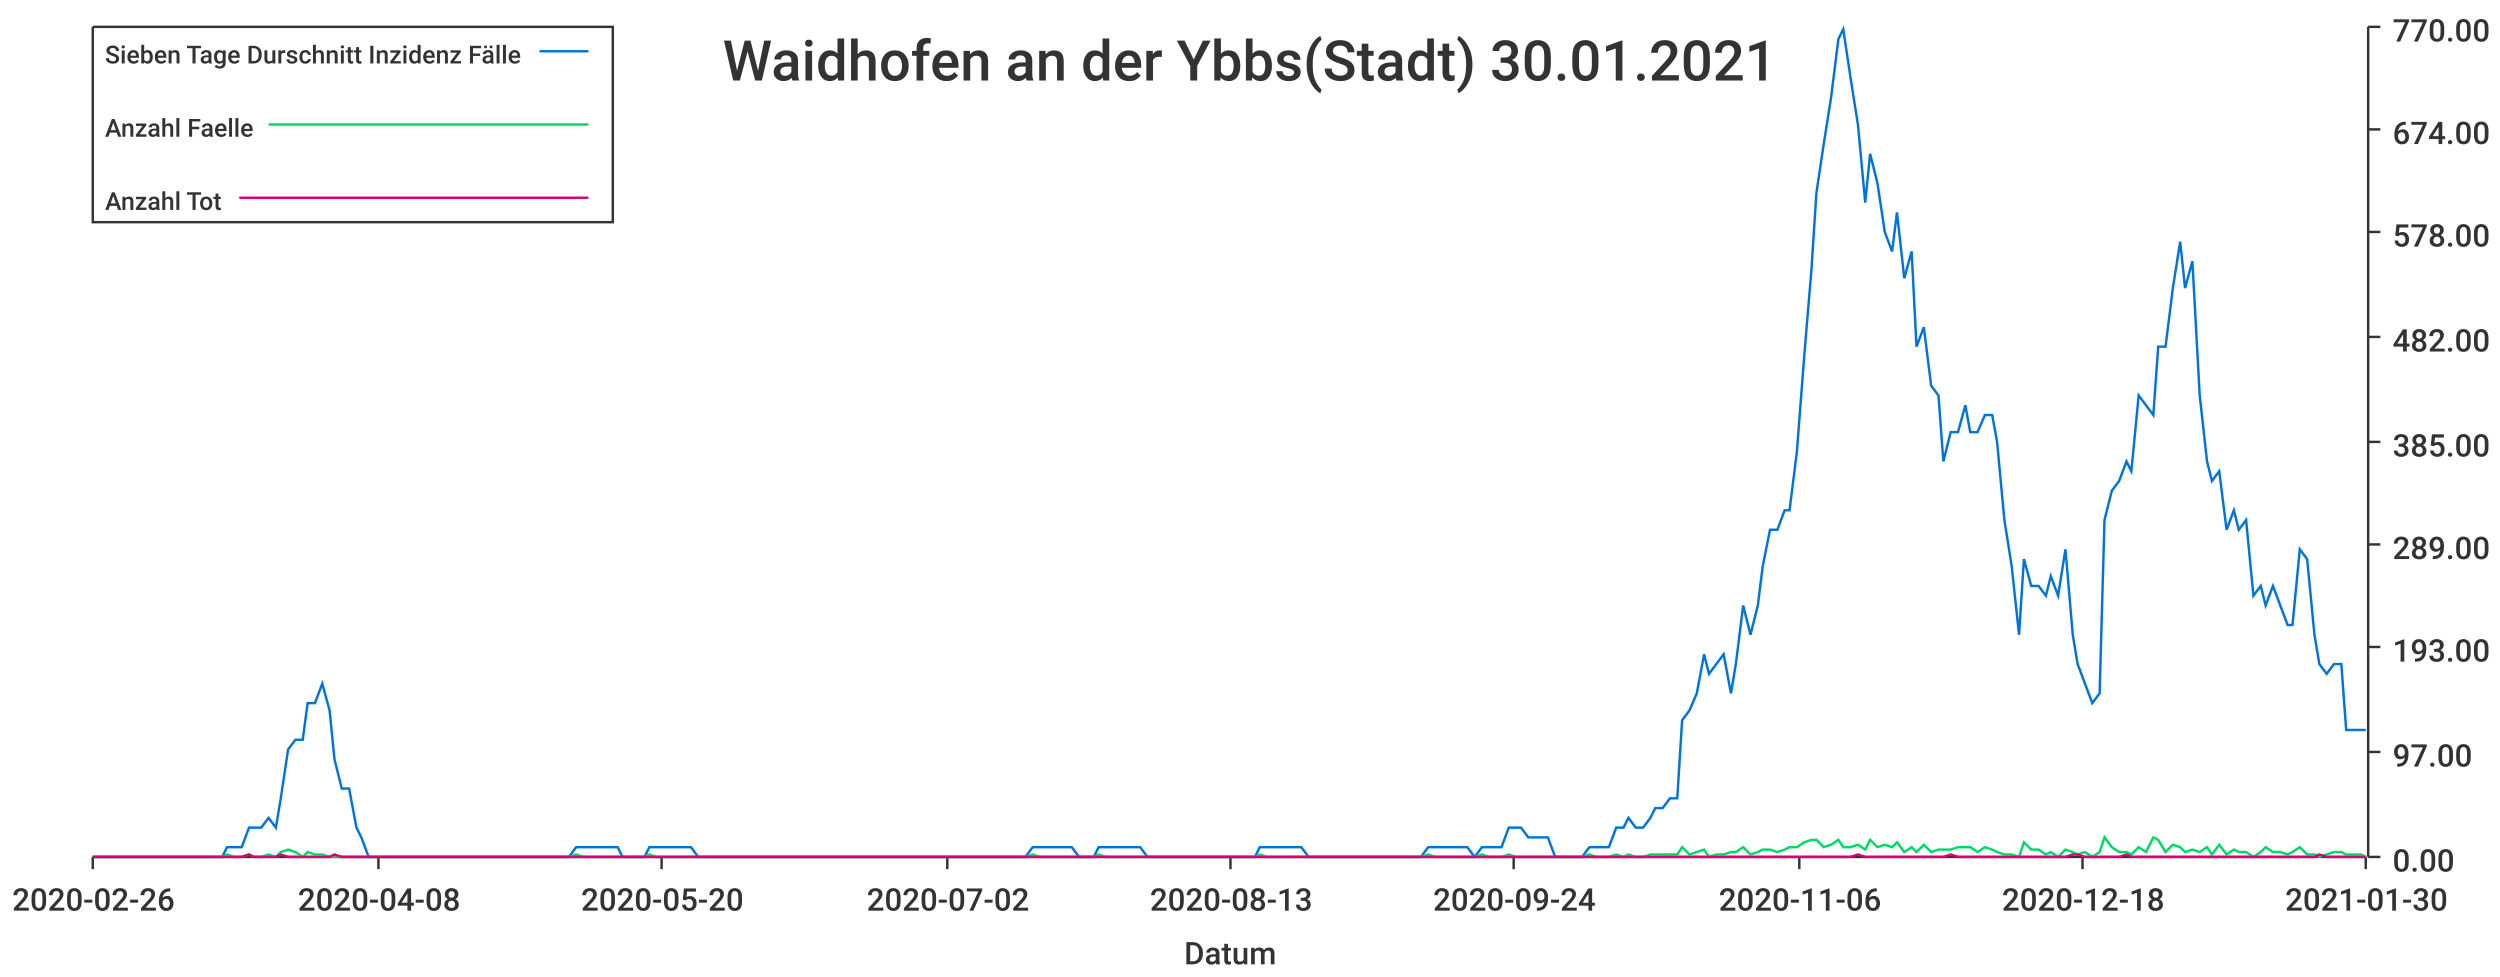
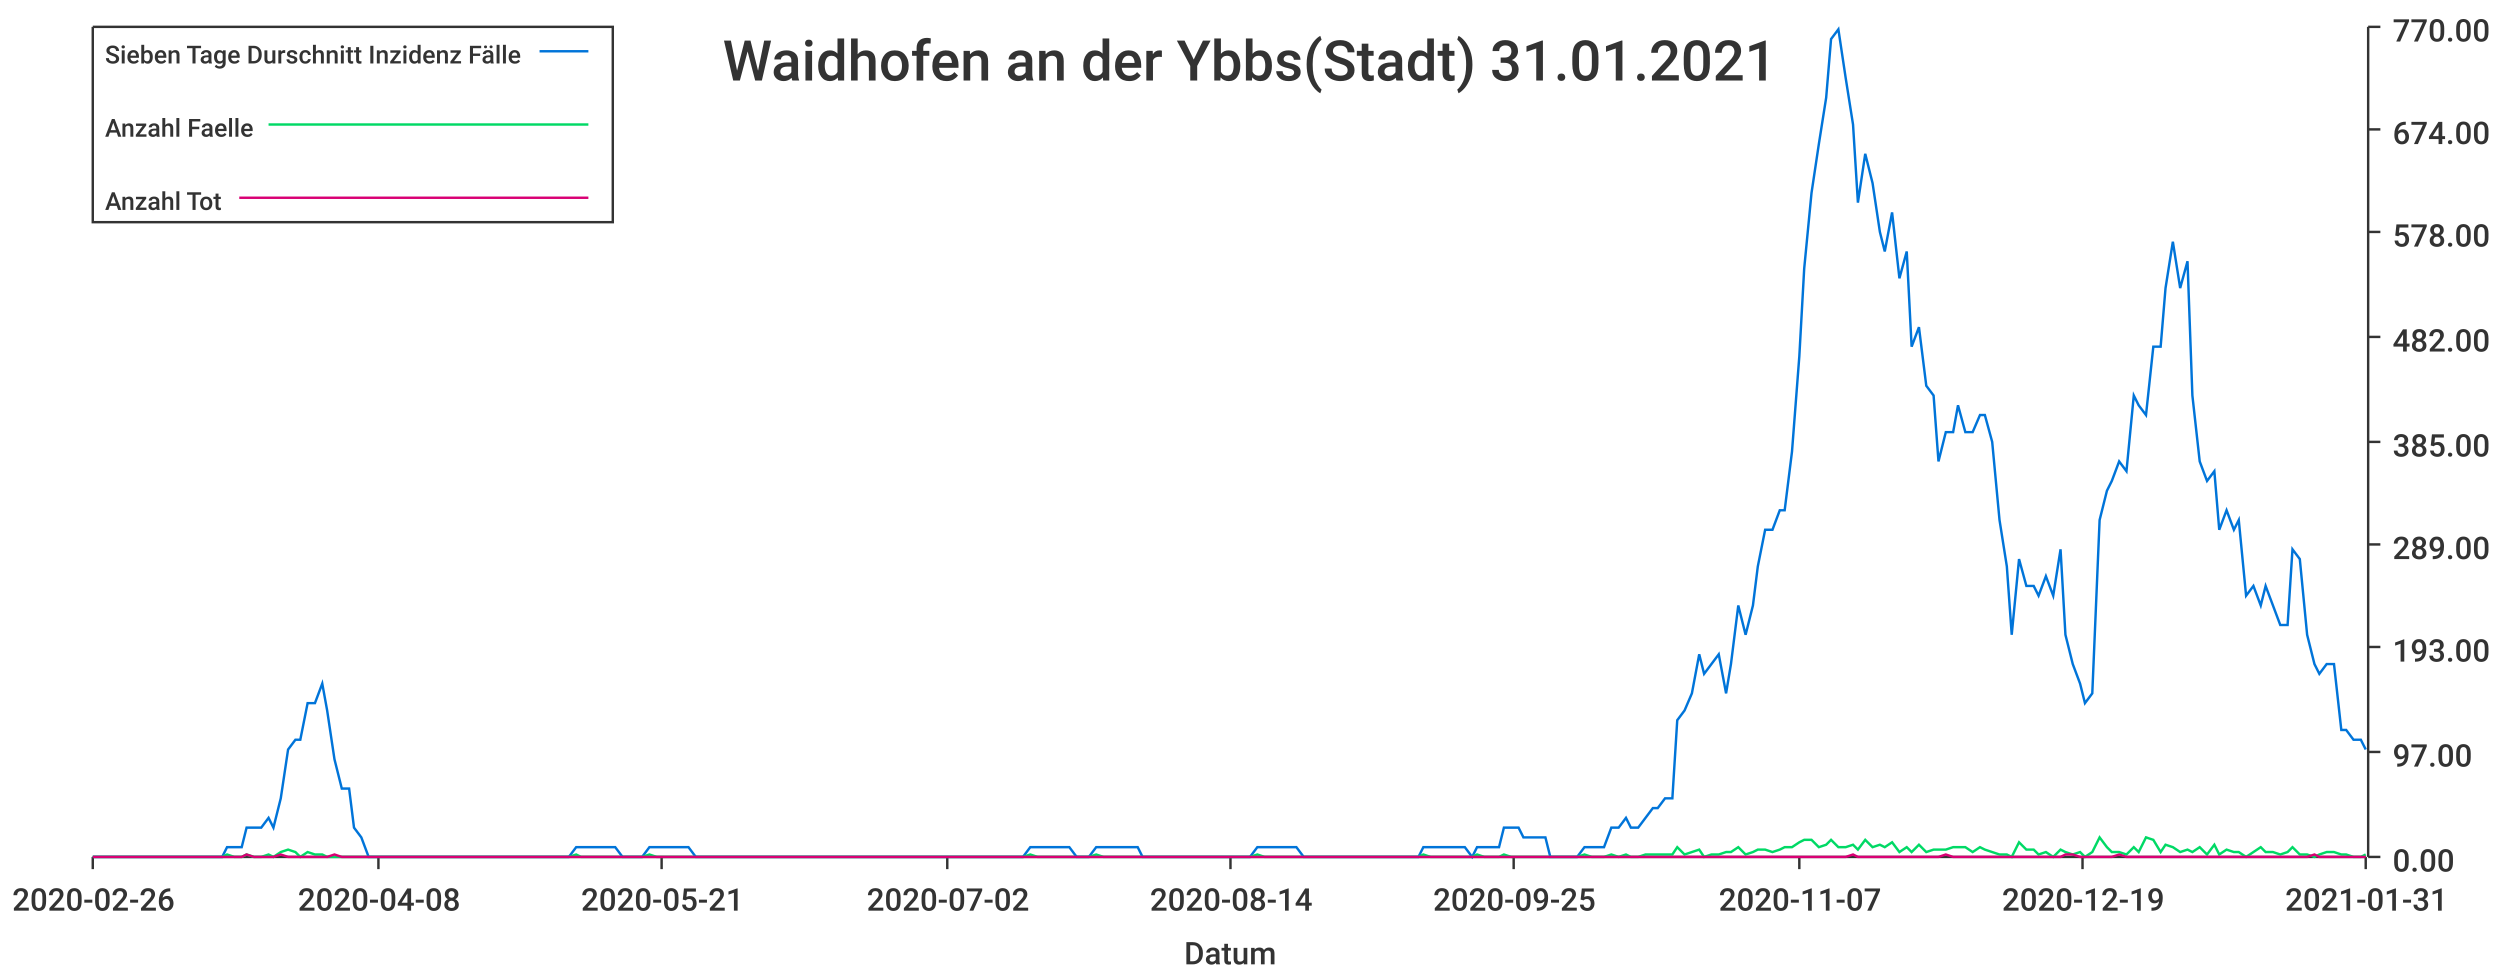
<svg xmlns="http://www.w3.org/2000/svg" width="1024" height="400">\n<path d="M 0 0 L 1024 0 L 1024 400 L 0 400 L 0 0" style="stroke-width:0;stroke:rgba(255,255,255,1.0);fill:rgba(255,255,255,1.0)" />
  <path d="M 38 11 L 969 11 L 969 351 L 38 351 L 38 11" style="stroke-width:0;stroke:rgba(255,255,255,1.0);fill:rgba(255,255,255,1.0)" />
  <path d="M 38 351 L 969 351" style="stroke-width:1;stroke:rgba(51,51,51,1.0);fill:none" />
  <path d="M 38 351 L 38 356" style="stroke-width:1;stroke:rgba(51,51,51,1.0);fill:none" />
  <text x="5" y="373" style="stroke-width:0;stroke:none;fill:rgba(51,51,51,1.0);font-size:12.8px;font-family:'Roboto Medium',sans-serif">2020-02-26</text>
  <path d="M 155 351 L 155 356" style="stroke-width:1;stroke:rgba(51,51,51,1.0);fill:none" />
  <text x="122" y="373" style="stroke-width:0;stroke:none;fill:rgba(51,51,51,1.0);font-size:12.8px;font-family:'Roboto Medium',sans-serif">2020-04-08</text>
  <path d="M 271 351 L 271 356" style="stroke-width:1;stroke:rgba(51,51,51,1.0);fill:none" />
-   <text x="238" y="373" style="stroke-width:0;stroke:none;fill:rgba(51,51,51,1.0);font-size:12.8px;font-family:'Roboto Medium',sans-serif">2020-05-20</text>
+   <text x="238" y="373" style="stroke-width:0;stroke:none;fill:rgba(51,51,51,1.0);font-size:12.8px;font-family:'Roboto Medium',sans-serif">2020-05-21</text>
  <path d="M 388 351 L 388 356" style="stroke-width:1;stroke:rgba(51,51,51,1.0);fill:none" />
  <text x="355" y="373" style="stroke-width:0;stroke:none;fill:rgba(51,51,51,1.0);font-size:12.8px;font-family:'Roboto Medium',sans-serif">2020-07-02</text>
  <path d="M 504 351 L 504 356" style="stroke-width:1;stroke:rgba(51,51,51,1.0);fill:none" />
-   <text x="471" y="373" style="stroke-width:0;stroke:none;fill:rgba(51,51,51,1.0);font-size:12.8px;font-family:'Roboto Medium',sans-serif">2020-08-13</text>
+   <text x="471" y="373" style="stroke-width:0;stroke:none;fill:rgba(51,51,51,1.0);font-size:12.8px;font-family:'Roboto Medium',sans-serif">2020-08-14</text>
  <path d="M 620 351 L 620 356" style="stroke-width:1;stroke:rgba(51,51,51,1.0);fill:none" />
-   <text x="587" y="373" style="stroke-width:0;stroke:none;fill:rgba(51,51,51,1.0);font-size:12.8px;font-family:'Roboto Medium',sans-serif">2020-09-24</text>
+   <text x="587" y="373" style="stroke-width:0;stroke:none;fill:rgba(51,51,51,1.0);font-size:12.8px;font-family:'Roboto Medium',sans-serif">2020-09-25</text>
  <path d="M 737 351 L 737 356" style="stroke-width:1;stroke:rgba(51,51,51,1.0);fill:none" />
-   <text x="704" y="373" style="stroke-width:0;stroke:none;fill:rgba(51,51,51,1.0);font-size:12.8px;font-family:'Roboto Medium',sans-serif">2020-11-06</text>
+   <text x="704" y="373" style="stroke-width:0;stroke:none;fill:rgba(51,51,51,1.0);font-size:12.8px;font-family:'Roboto Medium',sans-serif">2020-11-07</text>
  <path d="M 853 351 L 853 356" style="stroke-width:1;stroke:rgba(51,51,51,1.0);fill:none" />
-   <text x="820" y="373" style="stroke-width:0;stroke:none;fill:rgba(51,51,51,1.0);font-size:12.8px;font-family:'Roboto Medium',sans-serif">2020-12-18</text>
+   <text x="820" y="373" style="stroke-width:0;stroke:none;fill:rgba(51,51,51,1.0);font-size:12.8px;font-family:'Roboto Medium',sans-serif">2020-12-19</text>
  <path d="M 969 351 L 969 356" style="stroke-width:1;stroke:rgba(51,51,51,1.0);fill:none" />
-   <text x="936" y="373" style="stroke-width:0;stroke:none;fill:rgba(51,51,51,1.0);font-size:12.8px;font-family:'Roboto Medium',sans-serif">2021-01-30</text>
+   <text x="936" y="373" style="stroke-width:0;stroke:none;fill:rgba(51,51,51,1.0);font-size:12.8px;font-family:'Roboto Medium',sans-serif">2021-01-31</text>
  <text x="485" y="395" style="stroke-width:0;stroke:none;fill:rgba(51,51,51,1.0);font-size:12.8px;font-family:'Roboto Medium',sans-serif">Datum</text>
  <path d="M 970 351 L 970 11" style="stroke-width:1;stroke:rgba(51,51,51,1.0);fill:none" />
  <path d="M 970 351 L 975 351" style="stroke-width:1;stroke:rgba(51,51,51,1.0);fill:none" />
  <text x="980" y="357" style="stroke-width:0;stroke:none;fill:rgba(51,51,51,1.0);font-size:12.8px;font-family:'Roboto Medium',sans-serif">0.00</text>
  <path d="M 970 308 L 975 308" style="stroke-width:1;stroke:rgba(51,51,51,1.0);fill:none" />
  <text x="980" y="314" style="stroke-width:0;stroke:none;fill:rgba(51,51,51,1.0);font-size:12.8px;font-family:'Roboto Medium',sans-serif">97.00</text>
  <path d="M 970 265 L 975 265" style="stroke-width:1;stroke:rgba(51,51,51,1.0);fill:none" />
  <text x="980" y="271" style="stroke-width:0;stroke:none;fill:rgba(51,51,51,1.0);font-size:12.8px;font-family:'Roboto Medium',sans-serif">193.00</text>
  <path d="M 970 223 L 975 223" style="stroke-width:1;stroke:rgba(51,51,51,1.0);fill:none" />
  <text x="980" y="229" style="stroke-width:0;stroke:none;fill:rgba(51,51,51,1.0);font-size:12.8px;font-family:'Roboto Medium',sans-serif">289.00</text>
  <path d="M 970 181 L 975 181" style="stroke-width:1;stroke:rgba(51,51,51,1.0);fill:none" />
  <text x="980" y="187" style="stroke-width:0;stroke:none;fill:rgba(51,51,51,1.0);font-size:12.8px;font-family:'Roboto Medium',sans-serif">385.00</text>
  <path d="M 970 138 L 975 138" style="stroke-width:1;stroke:rgba(51,51,51,1.0);fill:none" />
  <text x="980" y="144" style="stroke-width:0;stroke:none;fill:rgba(51,51,51,1.0);font-size:12.8px;font-family:'Roboto Medium',sans-serif">482.00</text>
  <path d="M 970 95 L 975 95" style="stroke-width:1;stroke:rgba(51,51,51,1.0);fill:none" />
  <text x="980" y="101" style="stroke-width:0;stroke:none;fill:rgba(51,51,51,1.0);font-size:12.8px;font-family:'Roboto Medium',sans-serif">578.00</text>
  <path d="M 970 53 L 975 53" style="stroke-width:1;stroke:rgba(51,51,51,1.0);fill:none" />
  <text x="980" y="59" style="stroke-width:0;stroke:none;fill:rgba(51,51,51,1.0);font-size:12.8px;font-family:'Roboto Medium',sans-serif">674.00</text>
  <path d="M 970 11 L 975 11" style="stroke-width:1;stroke:rgba(51,51,51,1.0);fill:none" />
  <text x="980" y="17" style="stroke-width:0;stroke:none;fill:rgba(51,51,51,1.0);font-size:12.8px;font-family:'Roboto Medium',sans-serif">770.00</text>
-   <path d="M 38 351 L 41 351 L 44 351 L 47 351 L 49 351 L 52 351 L 55 351 L 58 351 L 60 351 L 63 351 L 66 351 L 69 351 L 71 351 L 74 351 L 77 351 L 80 351 L 82 351 L 85 351 L 88 351 L 91 351 L 93 347 L 96 347 L 99 347 L 102 339 L 104 339 L 107 339 L 110 335 L 113 339 L 115 327 L 118 307 L 121 303 L 124 303 L 126 288 L 129 288 L 132 280 L 135 291 L 137 311 L 140 323 L 143 323 L 146 339 L 148 343 L 151 351 L 154 351 L 157 351 L 159 351 L 162 351 L 165 351 L 168 351 L 170 351 L 173 351 L 176 351 L 179 351 L 181 351 L 184 351 L 187 351 L 190 351 L 192 351 L 195 351 L 198 351 L 201 351 L 203 351 L 206 351 L 209 351 L 212 351 L 214 351 L 217 351 L 220 351 L 223 351 L 225 351 L 228 351 L 231 351 L 233 351 L 236 347 L 239 347 L 242 347 L 244 347 L 247 347 L 250 347 L 253 347 L 255 351 L 258 351 L 261 351 L 264 351 L 266 347 L 269 347 L 272 347 L 275 347 L 277 347 L 280 347 L 283 347 L 286 351 L 288 351 L 291 351 L 294 351 L 297 351 L 299 351 L 302 351 L 305 351 L 308 351 L 310 351 L 313 351 L 316 351 L 319 351 L 321 351 L 324 351 L 327 351 L 330 351 L 332 351 L 335 351 L 338 351 L 341 351 L 343 351 L 346 351 L 349 351 L 352 351 L 354 351 L 357 351 L 360 351 L 363 351 L 365 351 L 368 351 L 371 351 L 374 351 L 376 351 L 379 351 L 382 351 L 385 351 L 387 351 L 390 351 L 393 351 L 396 351 L 398 351 L 401 351 L 404 351 L 407 351 L 409 351 L 412 351 L 415 351 L 417 351 L 420 351 L 423 347 L 426 347 L 428 347 L 431 347 L 434 347 L 437 347 L 439 347 L 442 351 L 445 351 L 448 351 L 450 347 L 453 347 L 456 347 L 459 347 L 461 347 L 464 347 L 467 347 L 470 351 L 472 351 L 475 351 L 478 351 L 481 351 L 483 351 L 486 351 L 489 351 L 492 351 L 494 351 L 497 351 L 500 351 L 503 351 L 505 351 L 508 351 L 511 351 L 514 351 L 516 347 L 519 347 L 522 347 L 525 347 L 527 347 L 530 347 L 533 347 L 536 351 L 538 351 L 541 351 L 544 351 L 547 351 L 549 351 L 552 351 L 555 351 L 558 351 L 560 351 L 563 351 L 566 351 L 569 351 L 571 351 L 574 351 L 577 351 L 580 351 L 582 351 L 585 347 L 588 347 L 591 347 L 593 347 L 596 347 L 599 347 L 601 347 L 604 351 L 607 347 L 610 347 L 612 347 L 615 347 L 618 339 L 621 339 L 623 339 L 626 343 L 629 343 L 632 343 L 634 343 L 637 351 L 640 351 L 643 351 L 645 351 L 648 351 L 651 347 L 654 347 L 656 347 L 659 347 L 662 339 L 665 339 L 667 335 L 670 339 L 673 339 L 676 335 L 678 331 L 681 331 L 684 327 L 687 327 L 689 295 L 692 291 L 695 284 L 698 268 L 700 276 L 703 272 L 706 268 L 709 284 L 711 272 L 714 248 L 717 260 L 720 248 L 722 232 L 725 217 L 728 217 L 731 209 L 733 209 L 736 185 L 739 146 L 742 110 L 744 79 L 747 59 L 750 40 L 753 16 L 755 12 L 758 32 L 761 51 L 764 83 L 766 63 L 769 75 L 772 95 L 775 103 L 777 87 L 780 114 L 783 103 L 785 142 L 788 134 L 791 158 L 794 162 L 796 189 L 799 177 L 802 177 L 805 166 L 807 177 L 810 177 L 813 170 L 816 170 L 818 181 L 821 213 L 824 232 L 827 260 L 829 229 L 832 240 L 835 240 L 838 244 L 840 236 L 843 244 L 846 225 L 849 260 L 851 272 L 854 280 L 857 288 L 860 284 L 862 213 L 865 201 L 868 197 L 871 189 L 873 193 L 876 162 L 879 166 L 882 170 L 884 142 L 887 142 L 890 118 L 893 99 L 895 118 L 898 107 L 901 162 L 904 189 L 906 197 L 909 193 L 912 217 L 915 209 L 917 217 L 920 213 L 923 244 L 926 240 L 928 248 L 931 240 L 934 248 L 937 256 L 939 256 L 942 225 L 945 229 L 948 260 L 950 272 L 953 276 L 956 272 L 959 272 L 961 299 L 964 299 L 967 299 L 969 299" style="stroke-width:1;stroke:rgba(0,116,217,1.0);fill:none" />
-   <path d="M 38 351 L 41 351 L 44 351 L 47 351 L 49 351 L 52 351 L 55 351 L 58 351 L 60 351 L 63 351 L 66 351 L 69 351 L 71 351 L 74 351 L 77 351 L 80 351 L 82 351 L 85 351 L 88 351 L 91 351 L 93 350 L 96 351 L 99 351 L 102 350 L 104 351 L 107 351 L 110 350 L 113 351 L 115 349 L 118 348 L 121 349 L 124 351 L 126 349 L 129 350 L 132 350 L 135 351 L 137 351 L 140 351 L 143 351 L 146 351 L 148 351 L 151 351 L 154 351 L 157 351 L 159 351 L 162 351 L 165 351 L 168 351 L 170 351 L 173 351 L 176 351 L 179 351 L 181 351 L 184 351 L 187 351 L 190 351 L 192 351 L 195 351 L 198 351 L 201 351 L 203 351 L 206 351 L 209 351 L 212 351 L 214 351 L 217 351 L 220 351 L 223 351 L 225 351 L 228 351 L 231 351 L 233 351 L 236 350 L 239 351 L 242 351 L 244 351 L 247 351 L 250 351 L 253 351 L 255 351 L 258 351 L 261 351 L 264 351 L 266 350 L 269 351 L 272 351 L 275 351 L 277 351 L 280 351 L 283 351 L 286 351 L 288 351 L 291 351 L 294 351 L 297 351 L 299 351 L 302 351 L 305 351 L 308 351 L 310 351 L 313 351 L 316 351 L 319 351 L 321 351 L 324 351 L 327 351 L 330 351 L 332 351 L 335 351 L 338 351 L 341 351 L 343 351 L 346 351 L 349 351 L 352 351 L 354 351 L 357 351 L 360 351 L 363 351 L 365 351 L 368 351 L 371 351 L 374 351 L 376 351 L 379 351 L 382 351 L 385 351 L 387 351 L 390 351 L 393 351 L 396 351 L 398 351 L 401 351 L 404 351 L 407 351 L 409 351 L 412 351 L 415 351 L 417 351 L 420 351 L 423 350 L 426 351 L 428 351 L 431 351 L 434 351 L 437 351 L 439 351 L 442 351 L 445 351 L 448 351 L 450 350 L 453 351 L 456 351 L 459 351 L 461 351 L 464 351 L 467 351 L 470 351 L 472 351 L 475 351 L 478 351 L 481 351 L 483 351 L 486 351 L 489 351 L 492 351 L 494 351 L 497 351 L 500 351 L 503 351 L 505 351 L 508 351 L 511 351 L 514 351 L 516 350 L 519 351 L 522 351 L 525 351 L 527 351 L 530 351 L 533 351 L 536 351 L 538 351 L 541 351 L 544 351 L 547 351 L 549 351 L 552 351 L 555 351 L 558 351 L 560 351 L 563 351 L 566 351 L 569 351 L 571 351 L 574 351 L 577 351 L 580 351 L 582 351 L 585 350 L 588 351 L 591 351 L 593 351 L 596 351 L 599 351 L 601 351 L 604 351 L 607 350 L 610 351 L 612 351 L 615 351 L 618 350 L 621 351 L 623 351 L 626 351 L 629 351 L 632 351 L 634 351 L 637 351 L 640 351 L 643 351 L 645 351 L 648 351 L 651 350 L 654 351 L 656 351 L 659 351 L 662 350 L 665 351 L 667 350 L 670 351 L 673 351 L 676 350 L 678 350 L 681 350 L 684 350 L 687 350 L 689 347 L 692 350 L 695 349 L 698 348 L 700 351 L 703 350 L 706 350 L 709 349 L 711 349 L 714 347 L 717 350 L 720 349 L 722 348 L 725 348 L 728 349 L 731 348 L 733 347 L 736 347 L 739 345 L 742 344 L 744 344 L 747 347 L 750 346 L 753 344 L 755 347 L 758 347 L 761 346 L 764 348 L 766 344 L 769 347 L 772 346 L 775 347 L 777 345 L 780 349 L 783 347 L 785 349 L 788 346 L 791 349 L 794 348 L 796 348 L 799 348 L 802 347 L 805 347 L 807 347 L 810 349 L 813 347 L 816 348 L 818 349 L 821 350 L 824 350 L 827 351 L 829 345 L 832 348 L 835 348 L 838 350 L 840 349 L 843 351 L 846 348 L 849 349 L 851 350 L 854 349 L 857 351 L 860 349 L 862 343 L 865 347 L 868 349 L 871 349 L 873 350 L 876 347 L 879 349 L 882 343 L 884 344 L 887 349 L 890 346 L 893 347 L 895 349 L 898 348 L 901 349 L 904 347 L 906 350 L 909 346 L 912 350 L 915 348 L 917 349 L 920 349 L 923 351 L 926 349 L 928 347 L 931 349 L 934 349 L 937 350 L 939 349 L 942 347 L 945 350 L 948 350 L 950 351 L 953 350 L 956 349 L 959 349 L 961 350 L 964 350 L 967 350 L 969 351" style="stroke-width:1;stroke:rgba(0,217,101,1.0);fill:none" />
-   <path d="M 38 351 L 41 351 L 44 351 L 47 351 L 49 351 L 52 351 L 55 351 L 58 351 L 60 351 L 63 351 L 66 351 L 69 351 L 71 351 L 74 351 L 77 351 L 80 351 L 82 351 L 85 351 L 88 351 L 91 351 L 93 351 L 96 351 L 99 351 L 102 350 L 104 351 L 107 351 L 110 351 L 113 351 L 115 350 L 118 351 L 121 351 L 124 351 L 126 351 L 129 351 L 132 351 L 135 351 L 137 350 L 140 351 L 143 351 L 146 351 L 148 351 L 151 351 L 154 351 L 157 351 L 159 351 L 162 351 L 165 351 L 168 351 L 170 351 L 173 351 L 176 351 L 179 351 L 181 351 L 184 351 L 187 351 L 190 351 L 192 351 L 195 351 L 198 351 L 201 351 L 203 351 L 206 351 L 209 351 L 212 351 L 214 351 L 217 351 L 220 351 L 223 351 L 225 351 L 228 351 L 231 351 L 233 351 L 236 351 L 239 351 L 242 351 L 244 351 L 247 351 L 250 351 L 253 351 L 255 351 L 258 351 L 261 351 L 264 351 L 266 351 L 269 351 L 272 351 L 275 351 L 277 351 L 280 351 L 283 351 L 286 351 L 288 351 L 291 351 L 294 351 L 297 351 L 299 351 L 302 351 L 305 351 L 308 351 L 310 351 L 313 351 L 316 351 L 319 351 L 321 351 L 324 351 L 327 351 L 330 351 L 332 351 L 335 351 L 338 351 L 341 351 L 343 351 L 346 351 L 349 351 L 352 351 L 354 351 L 357 351 L 360 351 L 363 351 L 365 351 L 368 351 L 371 351 L 374 351 L 376 351 L 379 351 L 382 351 L 385 351 L 387 351 L 390 351 L 393 351 L 396 351 L 398 351 L 401 351 L 404 351 L 407 351 L 409 351 L 412 351 L 415 351 L 417 351 L 420 351 L 423 351 L 426 351 L 428 351 L 431 351 L 434 351 L 437 351 L 439 351 L 442 351 L 445 351 L 448 351 L 450 351 L 453 351 L 456 351 L 459 351 L 461 351 L 464 351 L 467 351 L 470 351 L 472 351 L 475 351 L 478 351 L 481 351 L 483 351 L 486 351 L 489 351 L 492 351 L 494 351 L 497 351 L 500 351 L 503 351 L 505 351 L 508 351 L 511 351 L 514 351 L 516 351 L 519 351 L 522 351 L 525 351 L 527 351 L 530 351 L 533 351 L 536 351 L 538 351 L 541 351 L 544 351 L 547 351 L 549 351 L 552 351 L 555 351 L 558 351 L 560 351 L 563 351 L 566 351 L 569 351 L 571 351 L 574 351 L 577 351 L 580 351 L 582 351 L 585 351 L 588 351 L 591 351 L 593 351 L 596 351 L 599 351 L 601 351 L 604 351 L 607 351 L 610 351 L 612 351 L 615 351 L 618 351 L 621 351 L 623 351 L 626 351 L 629 351 L 632 351 L 634 351 L 637 351 L 640 351 L 643 351 L 645 351 L 648 351 L 651 351 L 654 351 L 656 351 L 659 351 L 662 351 L 665 351 L 667 351 L 670 351 L 673 351 L 676 351 L 678 351 L 681 351 L 684 351 L 687 351 L 689 351 L 692 351 L 695 351 L 698 351 L 700 351 L 703 351 L 706 351 L 709 351 L 711 351 L 714 351 L 717 351 L 720 351 L 722 351 L 725 351 L 728 351 L 731 351 L 733 351 L 736 351 L 739 351 L 742 351 L 744 351 L 747 351 L 750 351 L 753 351 L 755 351 L 758 351 L 761 350 L 764 351 L 766 351 L 769 351 L 772 351 L 775 351 L 777 351 L 780 351 L 783 351 L 785 351 L 788 351 L 791 351 L 794 351 L 796 351 L 799 350 L 802 351 L 805 351 L 807 351 L 810 351 L 813 351 L 816 351 L 818 351 L 821 351 L 824 351 L 827 351 L 829 351 L 832 351 L 835 351 L 838 351 L 840 351 L 843 351 L 846 351 L 849 350 L 851 350 L 854 351 L 857 351 L 860 351 L 862 351 L 865 351 L 868 351 L 871 350 L 873 351 L 876 351 L 879 351 L 882 351 L 884 351 L 887 351 L 890 351 L 893 351 L 895 351 L 898 351 L 901 351 L 904 351 L 906 351 L 909 351 L 912 351 L 915 351 L 917 351 L 920 351 L 923 351 L 926 351 L 928 351 L 931 351 L 934 351 L 937 351 L 939 351 L 942 351 L 945 351 L 948 351 L 950 350 L 953 351 L 956 351 L 959 351 L 961 351 L 964 351 L 967 351 L 969 351" style="stroke-width:1;stroke:rgba(217,0,116,1.0);fill:none" />
-   <text x="296" y="33" style="stroke-width:0;stroke:none;fill:rgba(51,51,51,1.0);font-size:23.0px;font-family:'Roboto Medium',sans-serif">Waidhofen an der Ybbs(Stadt) 30.01.2021</text>
+   <path d="M 38 351 L 41 351 L 44 351 L 47 351 L 49 351 L 52 351 L 55 351 L 58 351 L 60 351 L 63 351 L 66 351 L 69 351 L 71 351 L 74 351 L 77 351 L 80 351 L 82 351 L 85 351 L 88 351 L 91 351 L 93 347 L 96 347 L 99 347 L 101 339 L 104 339 L 107 339 L 110 335 L 112 339 L 115 327 L 118 307 L 121 303 L 123 303 L 126 288 L 129 288 L 132 280 L 134 291 L 137 311 L 140 323 L 143 323 L 145 339 L 148 343 L 151 351 L 154 351 L 156 351 L 159 351 L 162 351 L 164 351 L 167 351 L 170 351 L 173 351 L 175 351 L 178 351 L 181 351 L 184 351 L 186 351 L 189 351 L 192 351 L 195 351 L 197 351 L 200 351 L 203 351 L 206 351 L 208 351 L 211 351 L 214 351 L 216 351 L 219 351 L 222 351 L 225 351 L 227 351 L 230 351 L 233 351 L 236 347 L 238 347 L 241 347 L 244 347 L 247 347 L 249 347 L 252 347 L 255 351 L 258 351 L 260 351 L 263 351 L 266 347 L 269 347 L 271 347 L 274 347 L 277 347 L 279 347 L 282 347 L 285 351 L 288 351 L 290 351 L 293 351 L 296 351 L 299 351 L 301 351 L 304 351 L 307 351 L 310 351 L 312 351 L 315 351 L 318 351 L 321 351 L 323 351 L 326 351 L 329 351 L 331 351 L 334 351 L 337 351 L 340 351 L 342 351 L 345 351 L 348 351 L 351 351 L 353 351 L 356 351 L 359 351 L 362 351 L 364 351 L 367 351 L 370 351 L 373 351 L 375 351 L 378 351 L 381 351 L 384 351 L 386 351 L 389 351 L 392 351 L 394 351 L 397 351 L 400 351 L 403 351 L 405 351 L 408 351 L 411 351 L 414 351 L 416 351 L 419 351 L 422 347 L 425 347 L 427 347 L 430 347 L 433 347 L 436 347 L 438 347 L 441 351 L 444 351 L 446 351 L 449 347 L 452 347 L 455 347 L 457 347 L 460 347 L 463 347 L 466 347 L 468 351 L 471 351 L 474 351 L 477 351 L 479 351 L 482 351 L 485 351 L 488 351 L 490 351 L 493 351 L 496 351 L 499 351 L 501 351 L 504 351 L 507 351 L 509 351 L 512 351 L 515 347 L 518 347 L 520 347 L 523 347 L 526 347 L 529 347 L 531 347 L 534 351 L 537 351 L 540 351 L 542 351 L 545 351 L 548 351 L 551 351 L 553 351 L 556 351 L 559 351 L 562 351 L 564 351 L 567 351 L 570 351 L 572 351 L 575 351 L 578 351 L 581 351 L 583 347 L 586 347 L 589 347 L 592 347 L 594 347 L 597 347 L 600 347 L 603 351 L 605 347 L 608 347 L 611 347 L 614 347 L 616 339 L 619 339 L 622 339 L 624 343 L 627 343 L 630 343 L 633 343 L 635 351 L 638 351 L 641 351 L 644 351 L 646 351 L 649 347 L 652 347 L 655 347 L 657 347 L 660 339 L 663 339 L 666 335 L 668 339 L 671 339 L 674 335 L 677 331 L 679 331 L 682 327 L 685 327 L 687 295 L 690 291 L 693 284 L 696 268 L 698 276 L 701 272 L 704 268 L 707 284 L 709 272 L 712 248 L 715 260 L 718 248 L 720 232 L 723 217 L 726 217 L 729 209 L 731 209 L 734 185 L 737 146 L 739 110 L 742 79 L 745 59 L 748 40 L 750 16 L 753 12 L 756 32 L 759 51 L 761 83 L 764 63 L 767 75 L 770 95 L 772 103 L 775 87 L 778 114 L 781 103 L 783 142 L 786 134 L 789 158 L 792 162 L 794 189 L 797 177 L 800 177 L 802 166 L 805 177 L 808 177 L 811 170 L 813 170 L 816 181 L 819 213 L 822 232 L 824 260 L 827 229 L 830 240 L 833 240 L 835 244 L 838 236 L 841 244 L 844 225 L 846 260 L 849 272 L 852 280 L 854 288 L 857 284 L 860 213 L 863 201 L 865 197 L 868 189 L 871 193 L 874 162 L 876 166 L 879 170 L 882 142 L 885 142 L 887 118 L 890 99 L 893 118 L 896 107 L 898 162 L 901 189 L 904 197 L 907 193 L 909 217 L 912 209 L 915 217 L 917 213 L 920 244 L 923 240 L 926 248 L 928 240 L 931 248 L 934 256 L 937 256 L 939 225 L 942 229 L 945 260 L 948 272 L 950 276 L 953 272 L 956 272 L 959 299 L 961 299 L 964 303 L 967 303 L 969 307" style="stroke-width:1;stroke:rgba(0,116,217,1.0);fill:none" />
+   <path d="M 38 351 L 41 351 L 44 351 L 47 351 L 49 351 L 52 351 L 55 351 L 58 351 L 60 351 L 63 351 L 66 351 L 69 351 L 71 351 L 74 351 L 77 351 L 80 351 L 82 351 L 85 351 L 88 351 L 91 351 L 93 350 L 96 351 L 99 351 L 101 350 L 104 351 L 107 351 L 110 350 L 112 351 L 115 349 L 118 348 L 121 349 L 123 351 L 126 349 L 129 350 L 132 350 L 134 351 L 137 351 L 140 351 L 143 351 L 145 351 L 148 351 L 151 351 L 154 351 L 156 351 L 159 351 L 162 351 L 164 351 L 167 351 L 170 351 L 173 351 L 175 351 L 178 351 L 181 351 L 184 351 L 186 351 L 189 351 L 192 351 L 195 351 L 197 351 L 200 351 L 203 351 L 206 351 L 208 351 L 211 351 L 214 351 L 216 351 L 219 351 L 222 351 L 225 351 L 227 351 L 230 351 L 233 351 L 236 350 L 238 351 L 241 351 L 244 351 L 247 351 L 249 351 L 252 351 L 255 351 L 258 351 L 260 351 L 263 351 L 266 350 L 269 351 L 271 351 L 274 351 L 277 351 L 279 351 L 282 351 L 285 351 L 288 351 L 290 351 L 293 351 L 296 351 L 299 351 L 301 351 L 304 351 L 307 351 L 310 351 L 312 351 L 315 351 L 318 351 L 321 351 L 323 351 L 326 351 L 329 351 L 331 351 L 334 351 L 337 351 L 340 351 L 342 351 L 345 351 L 348 351 L 351 351 L 353 351 L 356 351 L 359 351 L 362 351 L 364 351 L 367 351 L 370 351 L 373 351 L 375 351 L 378 351 L 381 351 L 384 351 L 386 351 L 389 351 L 392 351 L 394 351 L 397 351 L 400 351 L 403 351 L 405 351 L 408 351 L 411 351 L 414 351 L 416 351 L 419 351 L 422 350 L 425 351 L 427 351 L 430 351 L 433 351 L 436 351 L 438 351 L 441 351 L 444 351 L 446 351 L 449 350 L 452 351 L 455 351 L 457 351 L 460 351 L 463 351 L 466 351 L 468 351 L 471 351 L 474 351 L 477 351 L 479 351 L 482 351 L 485 351 L 488 351 L 490 351 L 493 351 L 496 351 L 499 351 L 501 351 L 504 351 L 507 351 L 509 351 L 512 351 L 515 350 L 518 351 L 520 351 L 523 351 L 526 351 L 529 351 L 531 351 L 534 351 L 537 351 L 540 351 L 542 351 L 545 351 L 548 351 L 551 351 L 553 351 L 556 351 L 559 351 L 562 351 L 564 351 L 567 351 L 570 351 L 572 351 L 575 351 L 578 351 L 581 351 L 583 350 L 586 351 L 589 351 L 592 351 L 594 351 L 597 351 L 600 351 L 603 351 L 605 350 L 608 351 L 611 351 L 614 351 L 616 350 L 619 351 L 622 351 L 624 351 L 627 351 L 630 351 L 633 351 L 635 351 L 638 351 L 641 351 L 644 351 L 646 351 L 649 350 L 652 351 L 655 351 L 657 351 L 660 350 L 663 351 L 666 350 L 668 351 L 671 351 L 674 350 L 677 350 L 679 350 L 682 350 L 685 350 L 687 347 L 690 350 L 693 349 L 696 348 L 698 351 L 701 350 L 704 350 L 707 349 L 709 349 L 712 347 L 715 350 L 718 349 L 720 348 L 723 348 L 726 349 L 729 348 L 731 347 L 734 347 L 737 345 L 739 344 L 742 344 L 745 347 L 748 346 L 750 344 L 753 347 L 756 347 L 759 346 L 761 348 L 764 344 L 767 347 L 770 346 L 772 347 L 775 345 L 778 349 L 781 347 L 783 349 L 786 346 L 789 349 L 792 348 L 794 348 L 797 348 L 800 347 L 802 347 L 805 347 L 808 349 L 811 347 L 813 348 L 816 349 L 819 350 L 822 350 L 824 351 L 827 345 L 830 348 L 833 348 L 835 350 L 838 349 L 841 351 L 844 348 L 846 349 L 849 350 L 852 349 L 854 351 L 857 349 L 860 343 L 863 347 L 865 349 L 868 349 L 871 350 L 874 347 L 876 349 L 879 343 L 882 344 L 885 349 L 887 346 L 890 347 L 893 349 L 896 348 L 898 349 L 901 347 L 904 350 L 907 346 L 909 350 L 912 348 L 915 349 L 917 349 L 920 351 L 923 349 L 926 347 L 928 349 L 931 349 L 934 350 L 937 349 L 939 347 L 942 350 L 945 350 L 948 351 L 950 350 L 953 349 L 956 349 L 959 350 L 961 350 L 964 351 L 967 351 L 969 350" style="stroke-width:1;stroke:rgba(0,217,101,1.0);fill:none" />
+   <path d="M 38 351 L 41 351 L 44 351 L 47 351 L 49 351 L 52 351 L 55 351 L 58 351 L 60 351 L 63 351 L 66 351 L 69 351 L 71 351 L 74 351 L 77 351 L 80 351 L 82 351 L 85 351 L 88 351 L 91 351 L 93 351 L 96 351 L 99 351 L 101 350 L 104 351 L 107 351 L 110 351 L 112 351 L 115 350 L 118 351 L 121 351 L 123 351 L 126 351 L 129 351 L 132 351 L 134 351 L 137 350 L 140 351 L 143 351 L 145 351 L 148 351 L 151 351 L 154 351 L 156 351 L 159 351 L 162 351 L 164 351 L 167 351 L 170 351 L 173 351 L 175 351 L 178 351 L 181 351 L 184 351 L 186 351 L 189 351 L 192 351 L 195 351 L 197 351 L 200 351 L 203 351 L 206 351 L 208 351 L 211 351 L 214 351 L 216 351 L 219 351 L 222 351 L 225 351 L 227 351 L 230 351 L 233 351 L 236 351 L 238 351 L 241 351 L 244 351 L 247 351 L 249 351 L 252 351 L 255 351 L 258 351 L 260 351 L 263 351 L 266 351 L 269 351 L 271 351 L 274 351 L 277 351 L 279 351 L 282 351 L 285 351 L 288 351 L 290 351 L 293 351 L 296 351 L 299 351 L 301 351 L 304 351 L 307 351 L 310 351 L 312 351 L 315 351 L 318 351 L 321 351 L 323 351 L 326 351 L 329 351 L 331 351 L 334 351 L 337 351 L 340 351 L 342 351 L 345 351 L 348 351 L 351 351 L 353 351 L 356 351 L 359 351 L 362 351 L 364 351 L 367 351 L 370 351 L 373 351 L 375 351 L 378 351 L 381 351 L 384 351 L 386 351 L 389 351 L 392 351 L 394 351 L 397 351 L 400 351 L 403 351 L 405 351 L 408 351 L 411 351 L 414 351 L 416 351 L 419 351 L 422 351 L 425 351 L 427 351 L 430 351 L 433 351 L 436 351 L 438 351 L 441 351 L 444 351 L 446 351 L 449 351 L 452 351 L 455 351 L 457 351 L 460 351 L 463 351 L 466 351 L 468 351 L 471 351 L 474 351 L 477 351 L 479 351 L 482 351 L 485 351 L 488 351 L 490 351 L 493 351 L 496 351 L 499 351 L 501 351 L 504 351 L 507 351 L 509 351 L 512 351 L 515 351 L 518 351 L 520 351 L 523 351 L 526 351 L 529 351 L 531 351 L 534 351 L 537 351 L 540 351 L 542 351 L 545 351 L 548 351 L 551 351 L 553 351 L 556 351 L 559 351 L 562 351 L 564 351 L 567 351 L 570 351 L 572 351 L 575 351 L 578 351 L 581 351 L 583 351 L 586 351 L 589 351 L 592 351 L 594 351 L 597 351 L 600 351 L 603 351 L 605 351 L 608 351 L 611 351 L 614 351 L 616 351 L 619 351 L 622 351 L 624 351 L 627 351 L 630 351 L 633 351 L 635 351 L 638 351 L 641 351 L 644 351 L 646 351 L 649 351 L 652 351 L 655 351 L 657 351 L 660 351 L 663 351 L 666 351 L 668 351 L 671 351 L 674 351 L 677 351 L 679 351 L 682 351 L 685 351 L 687 351 L 690 351 L 693 351 L 696 351 L 698 351 L 701 351 L 704 351 L 707 351 L 709 351 L 712 351 L 715 351 L 718 351 L 720 351 L 723 351 L 726 351 L 729 351 L 731 351 L 734 351 L 737 351 L 739 351 L 742 351 L 745 351 L 748 351 L 750 351 L 753 351 L 756 351 L 759 350 L 761 351 L 764 351 L 767 351 L 770 351 L 772 351 L 775 351 L 778 351 L 781 351 L 783 351 L 786 351 L 789 351 L 792 351 L 794 351 L 797 350 L 800 351 L 802 351 L 805 351 L 808 351 L 811 351 L 813 351 L 816 351 L 819 351 L 822 351 L 824 351 L 827 351 L 830 351 L 833 351 L 835 351 L 838 351 L 841 351 L 844 351 L 846 350 L 849 350 L 852 351 L 854 351 L 857 351 L 860 351 L 863 351 L 865 351 L 868 350 L 871 351 L 874 351 L 876 351 L 879 351 L 882 351 L 885 351 L 887 351 L 890 351 L 893 351 L 896 351 L 898 351 L 901 351 L 904 351 L 907 351 L 909 351 L 912 351 L 915 351 L 917 351 L 920 351 L 923 351 L 926 351 L 928 351 L 931 351 L 934 351 L 937 351 L 939 351 L 942 351 L 945 351 L 948 350 L 950 351 L 953 351 L 956 351 L 959 351 L 961 351 L 964 351 L 967 351 L 969 351" style="stroke-width:1;stroke:rgba(217,0,116,1.0);fill:none" />
+   <text x="296" y="33" style="stroke-width:0;stroke:none;fill:rgba(51,51,51,1.0);font-size:23.0px;font-family:'Roboto Medium',sans-serif">Waidhofen an der Ybbs(Stadt) 31.01.2021</text>
  <path d="M 38 11 L 251 11 L 251 91 L 38 91 L 38 11" style="stroke-width:1;stroke:rgba(51,51,51,1.0);fill:rgba(255,255,255,1.0)" />
  <text x="43" y="26" style="stroke-width:0;stroke:none;fill:rgba(51,51,51,1.0);font-size:10.2px;font-family:'Roboto Medium',sans-serif">Sieben Tage Durschnitt Inzidenz Fälle</text>
  <path d="M 221 21 L 241 21" style="stroke-width:1;stroke:rgba(0,116,217,1.0);fill:none" />
  <text x="43" y="56" style="stroke-width:0;stroke:none;fill:rgba(51,51,51,1.0);font-size:10.2px;font-family:'Roboto Medium',sans-serif">Anzahl Faelle</text>
  <path d="M 110 51 L 241 51" style="stroke-width:1;stroke:rgba(0,217,101,1.0);fill:none" />
  <text x="43" y="86" style="stroke-width:0;stroke:none;fill:rgba(51,51,51,1.0);font-size:10.2px;font-family:'Roboto Medium',sans-serif">Anzahl Tot</text>
  <path d="M 98 81 L 241 81" style="stroke-width:1;stroke:rgba(217,0,116,1.0);fill:none" />
</svg>
